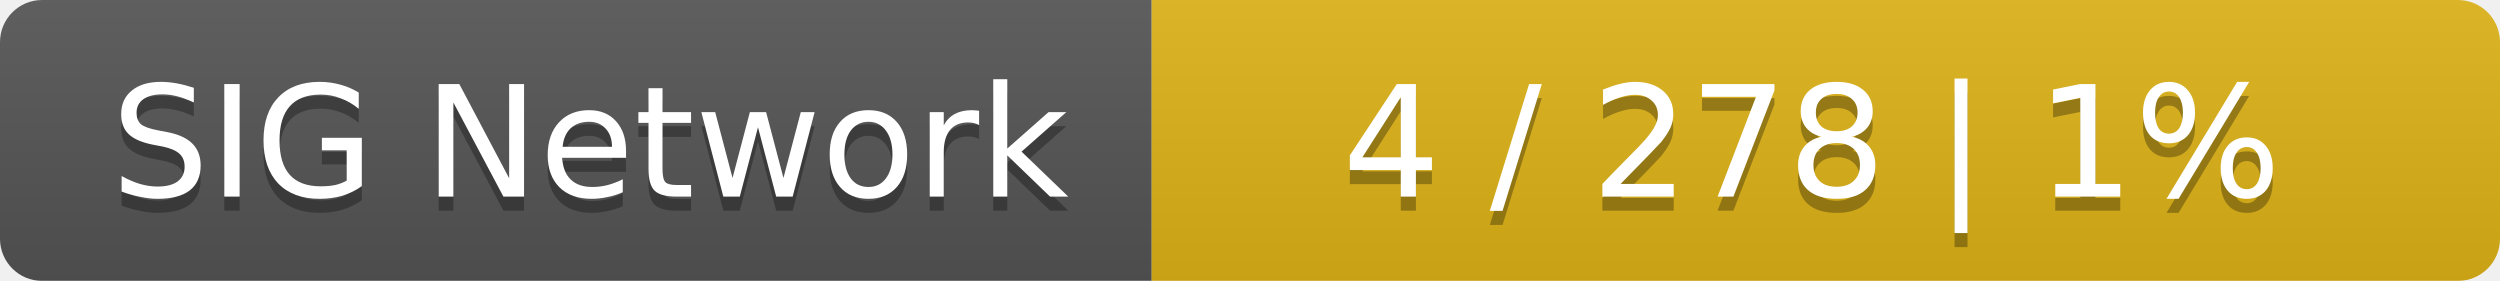
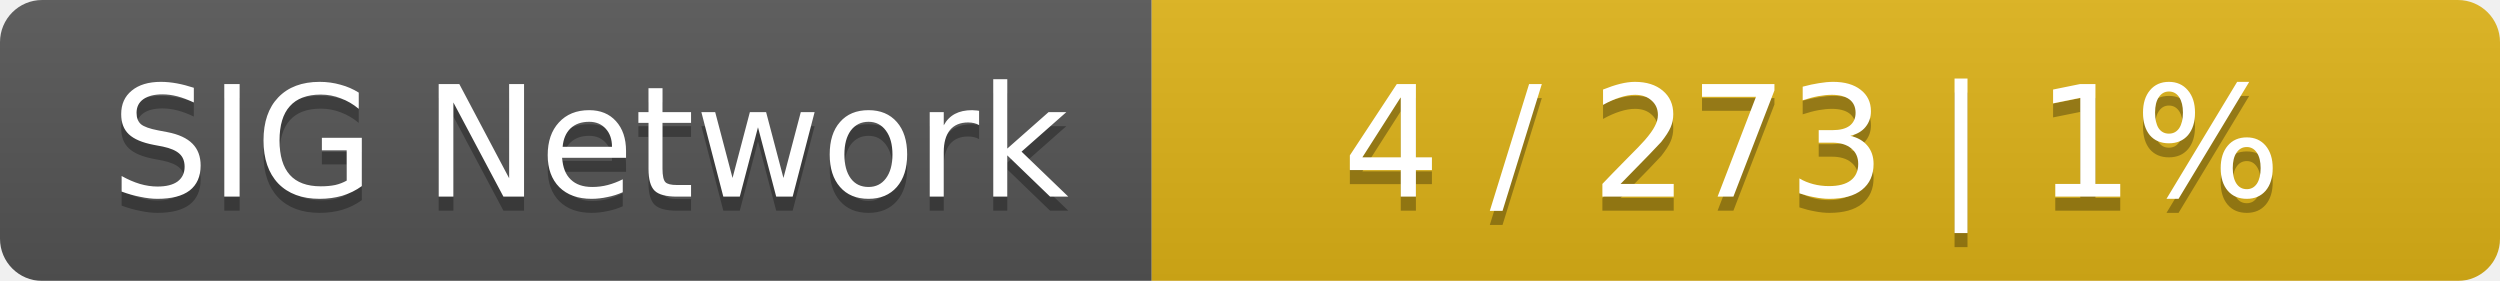
<svg xmlns="http://www.w3.org/2000/svg" width="178" height="20">
  <linearGradient id="smooth" x2="0" y2="100%">
    <stop offset="0" stop-color="#bbb" stop-opacity=".1" />
    <stop offset="1" stop-opacity=".1" />
  </linearGradient>
  <mask id="round">
    <rect width="178" height="20" rx="3" fill="#fff" />
  </mask>
  <g mask="url(#round)">
    <rect width="82" height="20" fill="#555" />
    <rect x="82" width="96" height="20" fill="#dfb317" />
    <rect width="178" height="20" fill="url(#smooth)" />
  </g>
  <g fill="#fff" text-anchor="middle" font-family="DejaVu Sans,Verdana,Geneva,sans-serif" font-size="11">
    <text x="42" y="15" fill="#010101" fill-opacity=".3">SIG Network</text>
    <text x="42" y="14">SIG Network</text>
-     <text x="129" y="15" fill="#010101" fill-opacity=".3">4 / 278    |    1%</text>
-     <text x="129" y="14">4 / 278    |    1%</text>
+     <text x="129" y="15" fill="#010101" fill-opacity=".3">4 / 273    |    1%</text>
+     <text x="129" y="14">4 / 273    |    1%</text>
  </g>
</svg>
